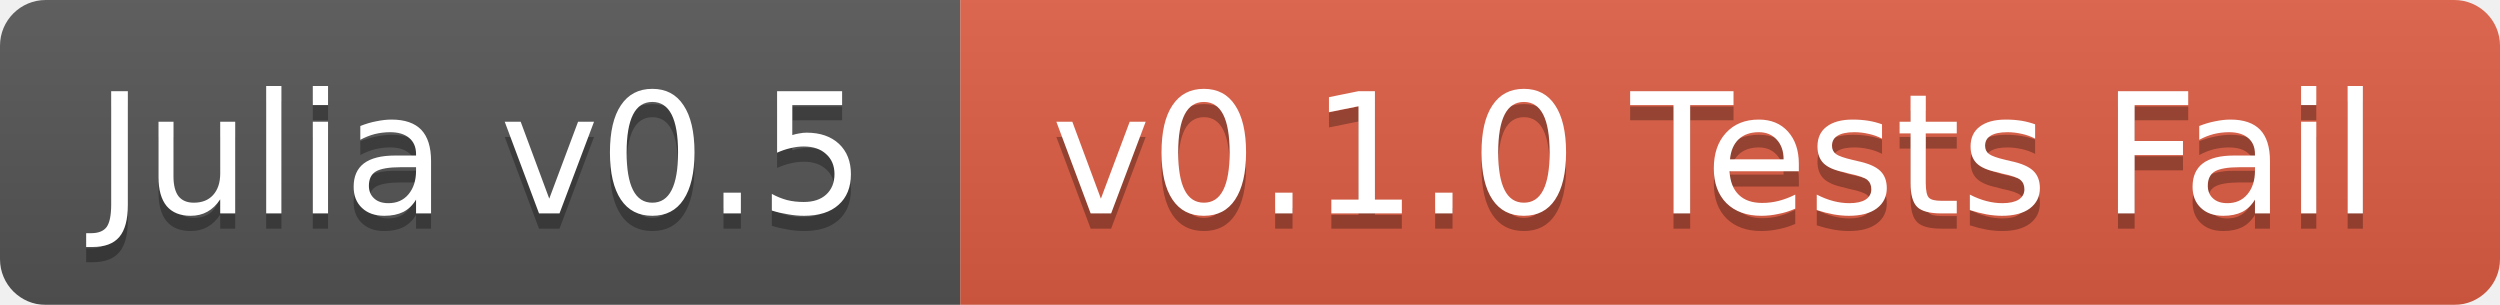
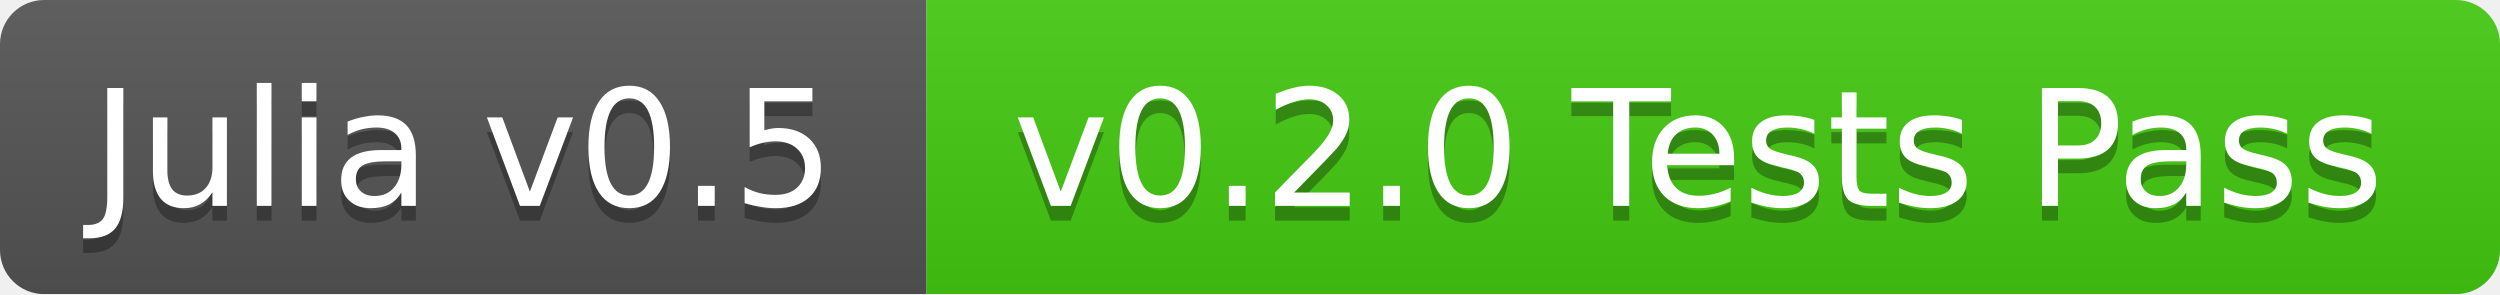
- <svg xmlns="http://www.w3.org/2000/svg" width="164" height="20">
+ <svg xmlns="http://www.w3.org/2000/svg" width="170" height="20">
  <linearGradient id="b" x2="0" y2="100%">
    <stop offset="0" stop-color="#bbb" stop-opacity=".1" />
    <stop offset="1" stop-opacity=".1" />
  </linearGradient>
  <mask id="a">
-     <rect width="164" height="20" rx="3" fill="#fff" />
+     <rect width="170" height="20" rx="3" fill="#fff" />
  </mask>
  <g mask="url(#a)">
    <path fill="#555" d="M0 0h63v20H0z" />
-     <path fill="#e05d44" d="M63 0h101v20H63z" />
-     <path fill="url(#b)" d="M0 0h164v20H0z" />
+     <path fill="#4c1" d="M63 0h107v20H63z" />
+     <path fill="url(#b)" d="M0 0h170v20H0z" />
  </g>
  <g fill="#fff" text-anchor="middle" font-family="DejaVu Sans,Verdana,Geneva,sans-serif" font-size="11">
    <text x="31.5" y="15" fill="#010101" fill-opacity=".3">Julia v0.5</text>
    <text x="31.5" y="14">Julia v0.5</text>
-     <text x="112.5" y="15" fill="#010101" fill-opacity=".3">v0.1.0 Tests Fail</text>
-     <text x="112.5" y="14">v0.1.0 Tests Fail</text>
+     <text x="115.5" y="15" fill="#010101" fill-opacity=".3">v0.2.0 Tests Pass</text>
+     <text x="115.5" y="14">v0.2.0 Tests Pass</text>
  </g>
</svg>
